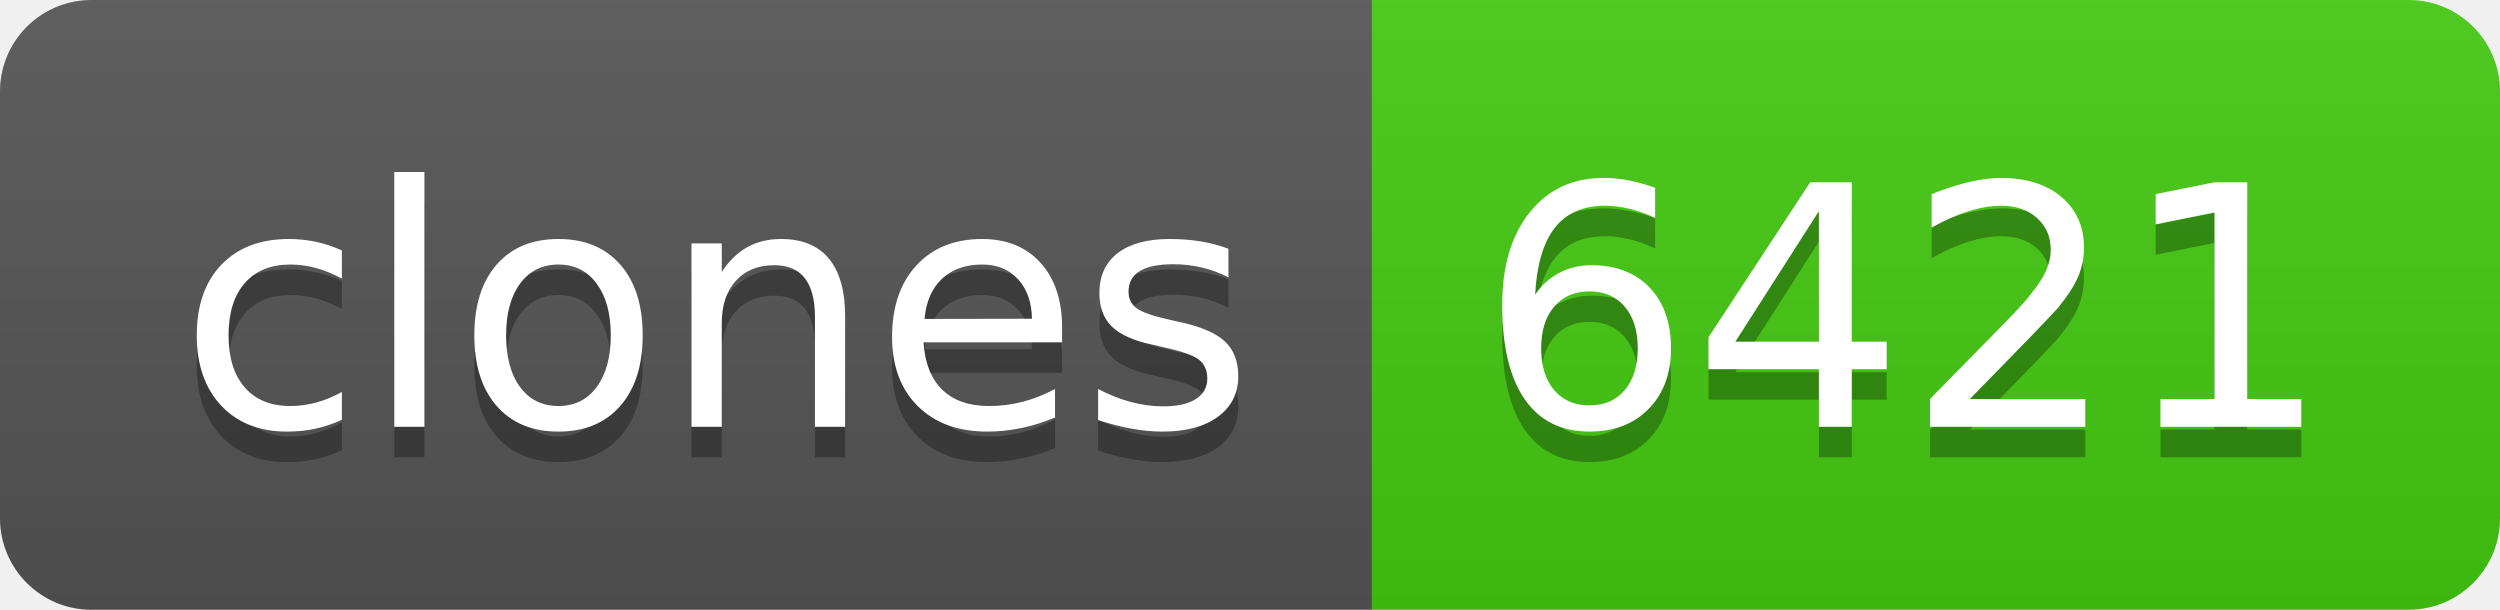
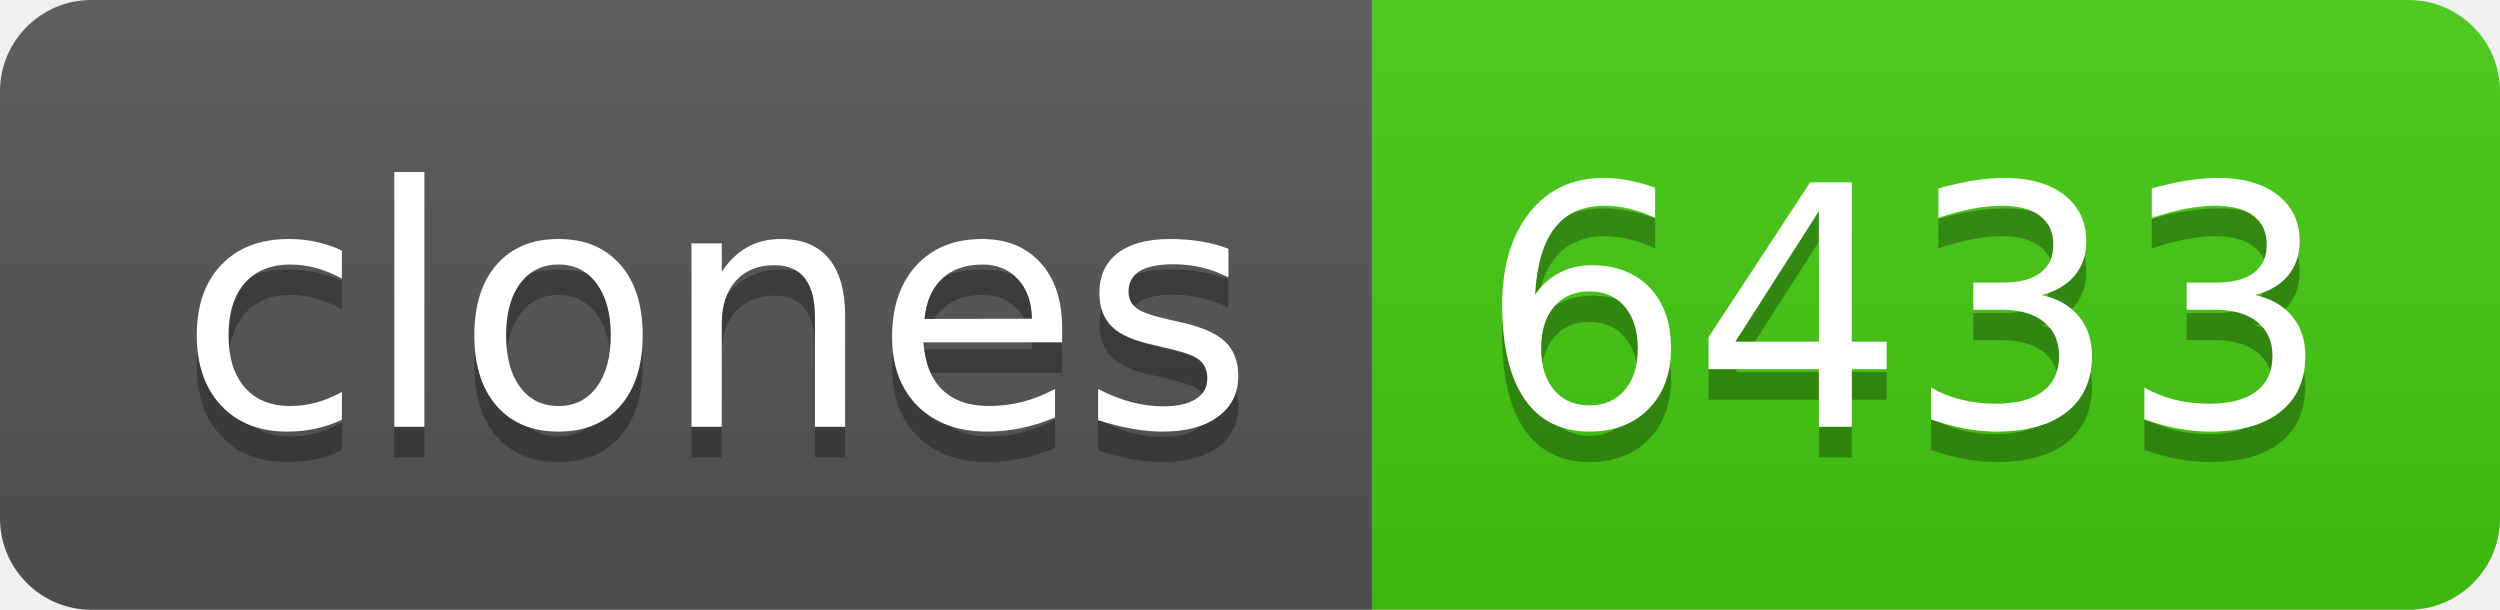
- <svg xmlns="http://www.w3.org/2000/svg" width="82" height="20" role="img" aria-label="clones: 6421">
+ <svg xmlns="http://www.w3.org/2000/svg" width="82" height="20" role="img" aria-label="clones: 6433">
  <linearGradient id="s" x2="0" y2="100%">
    <stop offset="0" stop-color="#bbb" stop-opacity=".1" />
    <stop offset="1" stop-opacity=".1" />
  </linearGradient>
  <clipPath id="r">
    <rect width="82" height="20" rx="3" fill="#fff" />
  </clipPath>
  <g clip-path="url(#r)">
    <rect width="45" height="20" fill="#555" />
    <rect x="45" width="37" height="20" fill="#4c1" />
    <rect width="82" height="20" fill="url(#s)" />
  </g>
  <g fill="#fff" text-anchor="middle" font-family="Verdana,Geneva,DejaVu Sans,sans-serif" text-rendering="geometricPrecision" font-size="110">
    <text aria-hidden="true" x="235" y="150" fill="#010101" fill-opacity=".3" transform="scale(.1)" textLength="350">clones</text>
    <text x="235" y="140" transform="scale(.1)" fill="#fff" textLength="350">clones</text>
-     <text aria-hidden="true" x="625" y="150" fill="#010101" fill-opacity=".3" transform="scale(.1)" textLength="270">6421</text>
-     <text x="625" y="140" transform="scale(.1)" fill="#fff" textLength="270">6421</text>
+     <text aria-hidden="true" x="625" y="150" fill="#010101" fill-opacity=".3" transform="scale(.1)" textLength="270">6433</text>
+     <text x="625" y="140" transform="scale(.1)" fill="#fff" textLength="270">6433</text>
  </g>
</svg>
